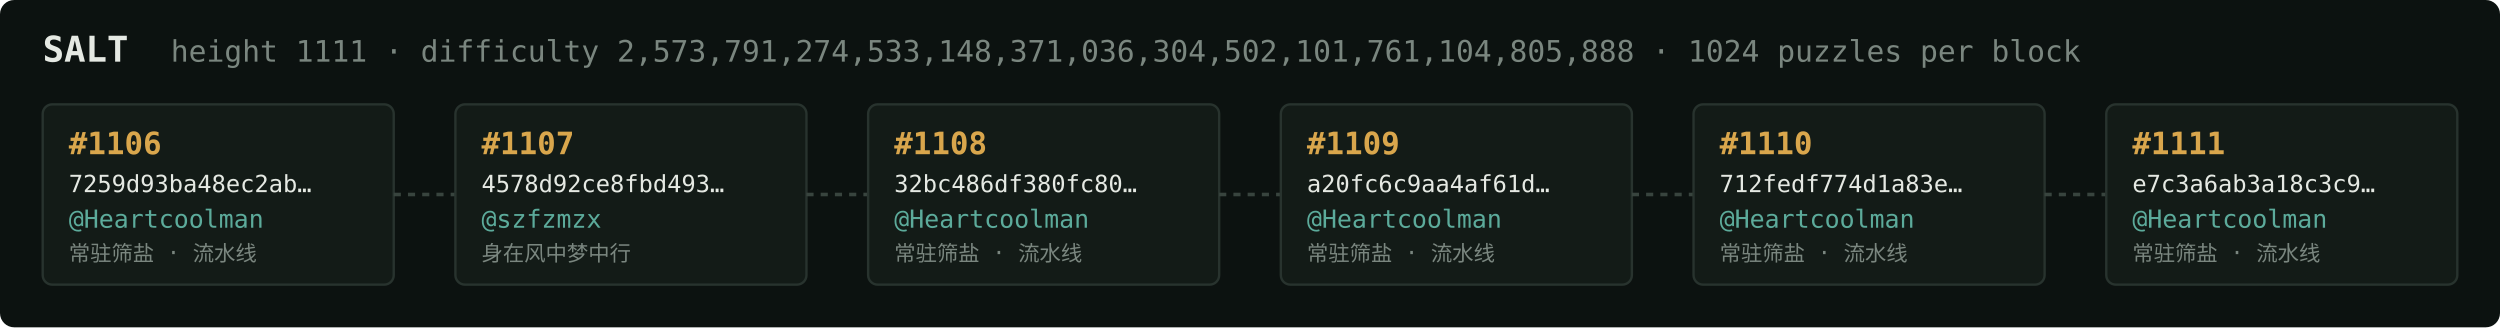
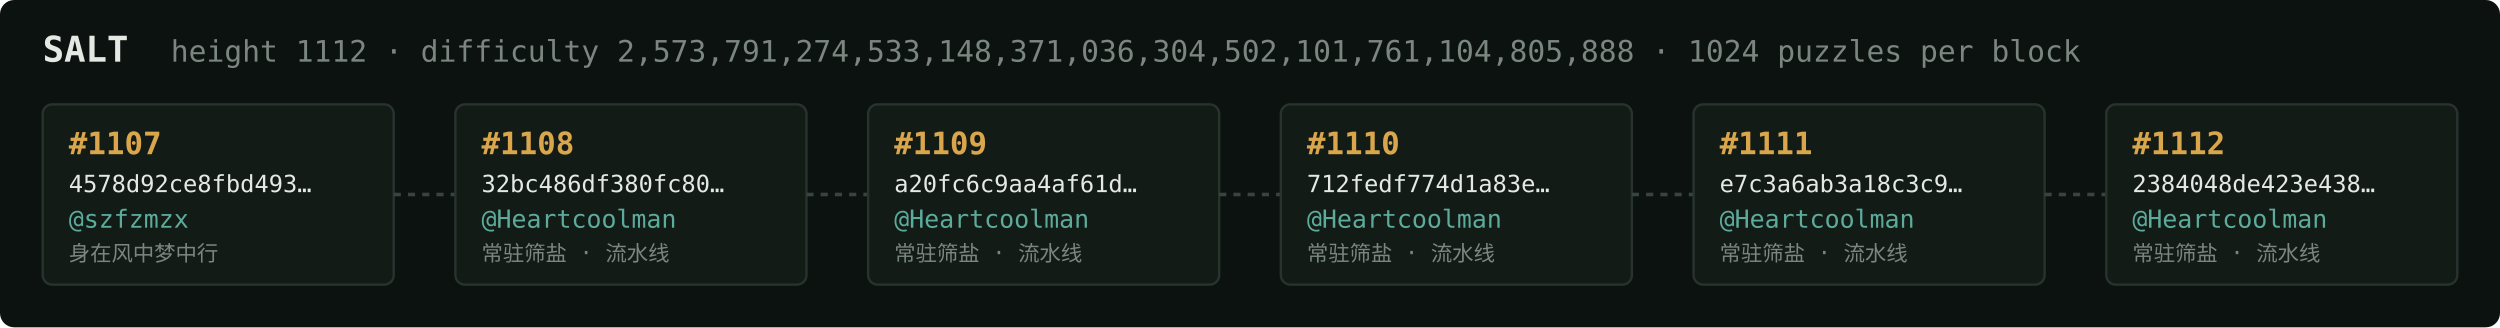
<svg xmlns="http://www.w3.org/2000/svg" width="1054" height="138" viewBox="0 0 1054 138" font-family="ui-monospace,SFMono-Regular,Menlo,monospace">
  <rect fill="#0c1210" width="1054" height="138" rx="6" />
  <text x="18" y="26" fill="#e5e9e3" font-size="15" font-weight="700">SALT</text>
-   <text x="72" y="26" fill="#7a867f" font-size="12.5">height 1111 · difficulty 2,573,791,274,533,148,371,036,304,502,101,761,104,805,888 · 1024 puzzles per block</text>
+   <text x="72" y="26" fill="#7a867f" font-size="12.5">height 1112 · difficulty 2,573,791,274,533,148,371,036,304,502,101,761,104,805,888 · 1024 puzzles per block</text>
  <rect x="18" y="44" width="148" height="76" rx="4" fill="#131b17" stroke="#28332e" stroke-width="1" />
-   <text x="29" y="65" fill="#d9a64c" font-size="13" font-weight="700">#1106</text>
-   <text x="29" y="81" fill="#e5e9e3" font-size="10">7259d93ba48ec2ab…</text>
-   <text x="29" y="96" fill="#5cab9b" font-size="10.5">@Heartcoolman</text>
-   <text x="29" y="110" fill="#7a867f" font-size="9">常驻筛盐 · 流水线</text>
+   <text x="29" y="65" fill="#d9a64c" font-size="13" font-weight="700">#1107</text>
+   <text x="29" y="81" fill="#e5e9e3" font-size="10">4578d92ce8fbd493…</text>
+   <text x="29" y="96" fill="#5cab9b" font-size="10.5">@szfzmzx</text>
+   <text x="29" y="110" fill="#7a867f" font-size="9">身在风中梦中行</text>
  <line x1="166" y1="82.0" x2="192" y2="82.0" stroke="#38443e" stroke-width="1.5" stroke-dasharray="3 3" />
  <rect x="192" y="44" width="148" height="76" rx="4" fill="#131b17" stroke="#28332e" stroke-width="1" />
-   <text x="203" y="65" fill="#d9a64c" font-size="13" font-weight="700">#1107</text>
-   <text x="203" y="81" fill="#e5e9e3" font-size="10">4578d92ce8fbd493…</text>
-   <text x="203" y="96" fill="#5cab9b" font-size="10.5">@szfzmzx</text>
-   <text x="203" y="110" fill="#7a867f" font-size="9">身在风中梦中行</text>
+   <text x="203" y="65" fill="#d9a64c" font-size="13" font-weight="700">#1108</text>
+   <text x="203" y="81" fill="#e5e9e3" font-size="10">32bc486df380fc80…</text>
+   <text x="203" y="96" fill="#5cab9b" font-size="10.5">@Heartcoolman</text>
+   <text x="203" y="110" fill="#7a867f" font-size="9">常驻筛盐 · 流水线</text>
  <line x1="340" y1="82.0" x2="366" y2="82.0" stroke="#38443e" stroke-width="1.5" stroke-dasharray="3 3" />
  <rect x="366" y="44" width="148" height="76" rx="4" fill="#131b17" stroke="#28332e" stroke-width="1" />
-   <text x="377" y="65" fill="#d9a64c" font-size="13" font-weight="700">#1108</text>
-   <text x="377" y="81" fill="#e5e9e3" font-size="10">32bc486df380fc80…</text>
+   <text x="377" y="65" fill="#d9a64c" font-size="13" font-weight="700">#1109</text>
+   <text x="377" y="81" fill="#e5e9e3" font-size="10">a20fc6c9aa4af61d…</text>
  <text x="377" y="96" fill="#5cab9b" font-size="10.5">@Heartcoolman</text>
  <text x="377" y="110" fill="#7a867f" font-size="9">常驻筛盐 · 流水线</text>
  <line x1="514" y1="82.0" x2="540" y2="82.0" stroke="#38443e" stroke-width="1.5" stroke-dasharray="3 3" />
  <rect x="540" y="44" width="148" height="76" rx="4" fill="#131b17" stroke="#28332e" stroke-width="1" />
-   <text x="551" y="65" fill="#d9a64c" font-size="13" font-weight="700">#1109</text>
-   <text x="551" y="81" fill="#e5e9e3" font-size="10">a20fc6c9aa4af61d…</text>
+   <text x="551" y="65" fill="#d9a64c" font-size="13" font-weight="700">#1110</text>
+   <text x="551" y="81" fill="#e5e9e3" font-size="10">712fedf774d1a83e…</text>
  <text x="551" y="96" fill="#5cab9b" font-size="10.5">@Heartcoolman</text>
  <text x="551" y="110" fill="#7a867f" font-size="9">常驻筛盐 · 流水线</text>
  <line x1="688" y1="82.0" x2="714" y2="82.0" stroke="#38443e" stroke-width="1.5" stroke-dasharray="3 3" />
  <rect x="714" y="44" width="148" height="76" rx="4" fill="#131b17" stroke="#28332e" stroke-width="1" />
-   <text x="725" y="65" fill="#d9a64c" font-size="13" font-weight="700">#1110</text>
-   <text x="725" y="81" fill="#e5e9e3" font-size="10">712fedf774d1a83e…</text>
+   <text x="725" y="65" fill="#d9a64c" font-size="13" font-weight="700">#1111</text>
+   <text x="725" y="81" fill="#e5e9e3" font-size="10">e7c3a6ab3a18c3c9…</text>
  <text x="725" y="96" fill="#5cab9b" font-size="10.5">@Heartcoolman</text>
  <text x="725" y="110" fill="#7a867f" font-size="9">常驻筛盐 · 流水线</text>
  <line x1="862" y1="82.0" x2="888" y2="82.0" stroke="#38443e" stroke-width="1.5" stroke-dasharray="3 3" />
  <rect x="888" y="44" width="148" height="76" rx="4" fill="#131b17" stroke="#28332e" stroke-width="1" />
-   <text x="899" y="65" fill="#d9a64c" font-size="13" font-weight="700">#1111</text>
-   <text x="899" y="81" fill="#e5e9e3" font-size="10">e7c3a6ab3a18c3c9…</text>
+   <text x="899" y="65" fill="#d9a64c" font-size="13" font-weight="700">#1112</text>
+   <text x="899" y="81" fill="#e5e9e3" font-size="10">2384048de423e438…</text>
  <text x="899" y="96" fill="#5cab9b" font-size="10.5">@Heartcoolman</text>
  <text x="899" y="110" fill="#7a867f" font-size="9">常驻筛盐 · 流水线</text>
</svg>
